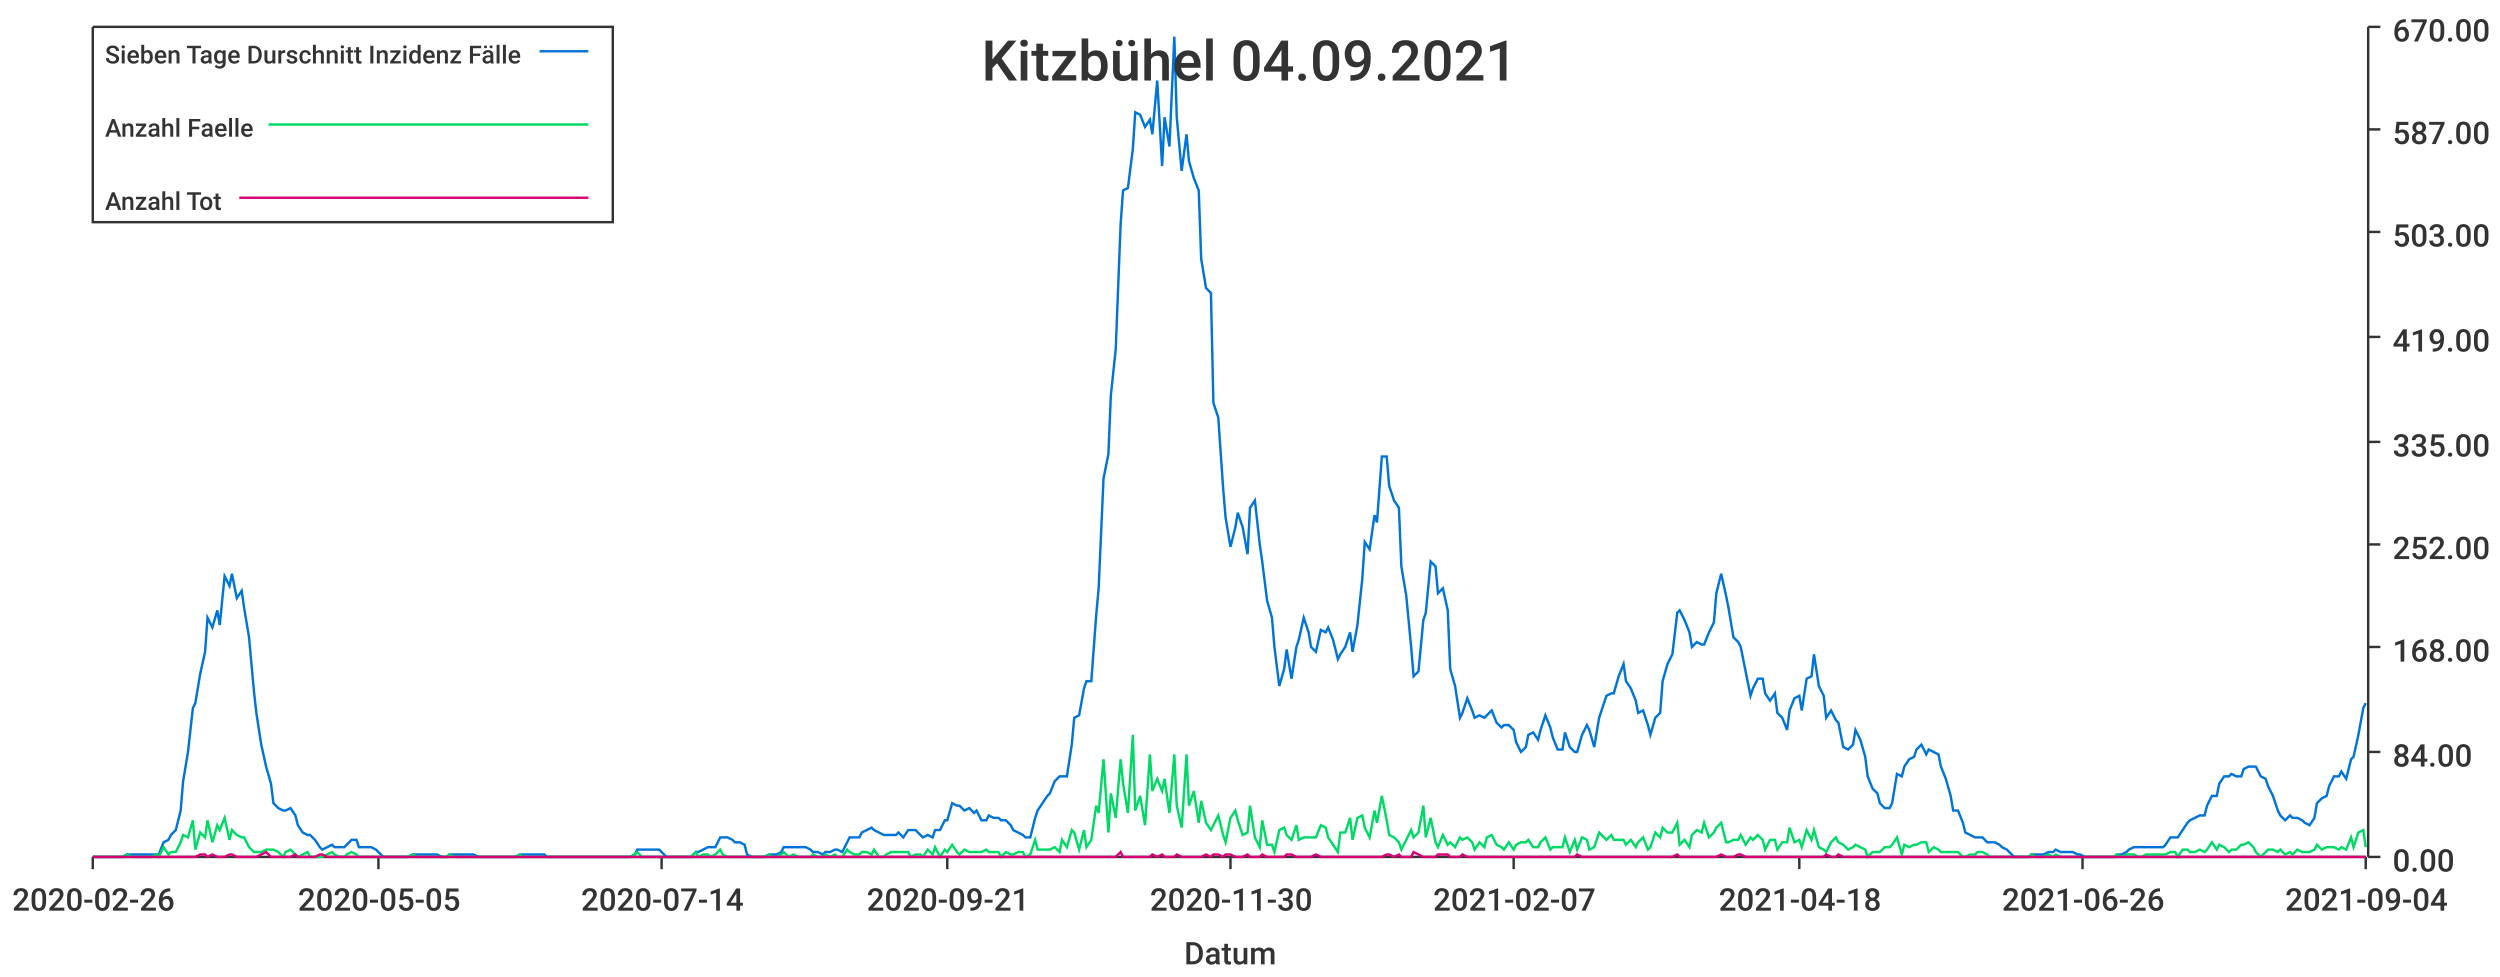
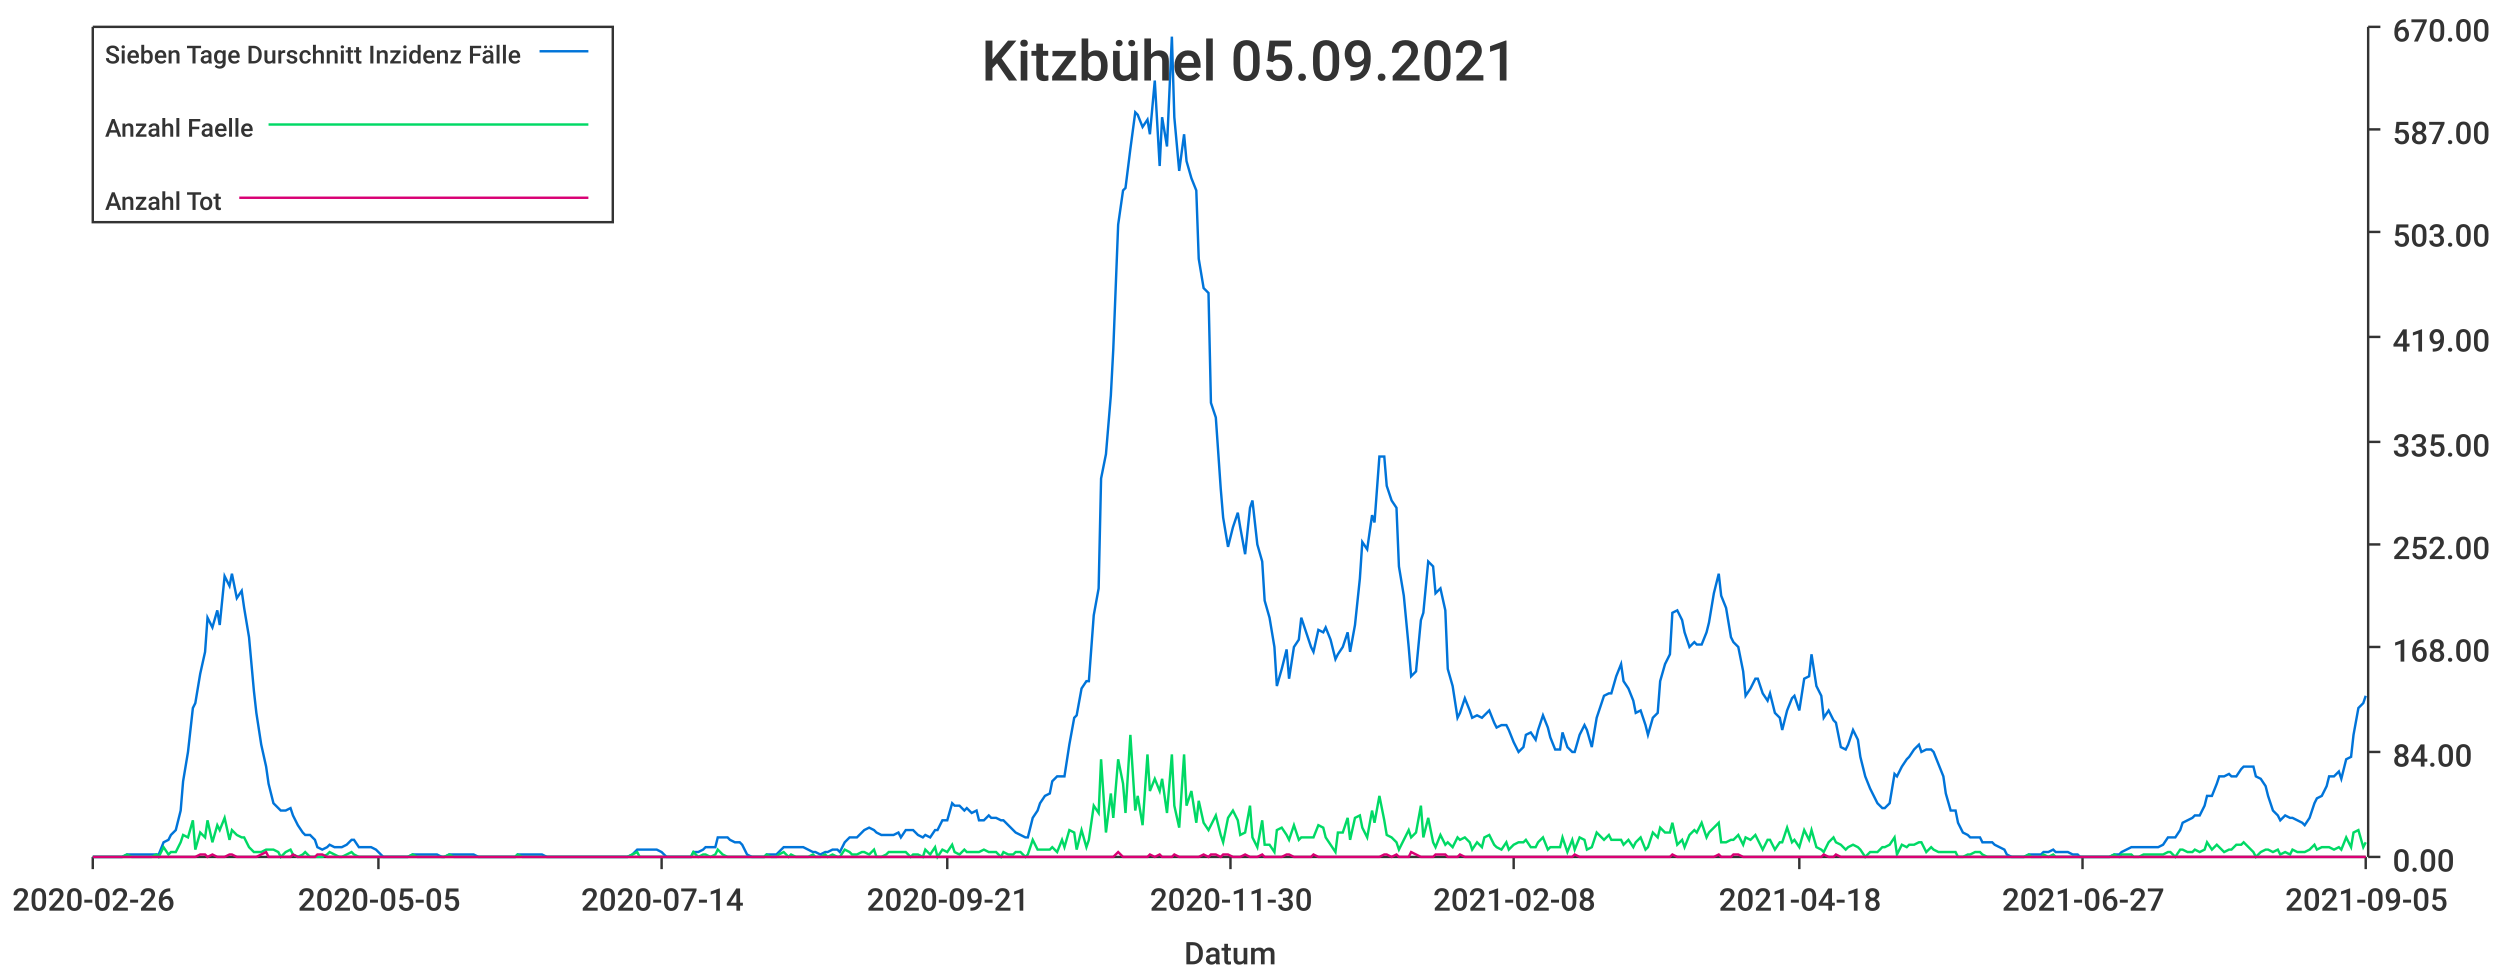
<svg xmlns="http://www.w3.org/2000/svg" width="1024" height="400">\n<path d="M 0 0 L 1024 0 L 1024 400 L 0 400 L 0 0" style="stroke-width:0;stroke:rgba(255,255,255,1.0);fill:rgba(255,255,255,1.0)" />
  <path d="M 38 11 L 969 11 L 969 351 L 38 351 L 38 11" style="stroke-width:0;stroke:rgba(255,255,255,1.0);fill:rgba(255,255,255,1.0)" />
  <path d="M 38 351 L 969 351" style="stroke-width:1;stroke:rgba(51,51,51,1.0);fill:none" />
  <path d="M 38 351 L 38 356" style="stroke-width:1;stroke:rgba(51,51,51,1.0);fill:none" />
  <text x="5" y="373" style="stroke-width:0;stroke:none;fill:rgba(51,51,51,1.0);font-size:12.8px;font-family:'Roboto Medium',sans-serif">2020-02-26</text>
  <path d="M 155 351 L 155 356" style="stroke-width:1;stroke:rgba(51,51,51,1.0);fill:none" />
  <text x="122" y="373" style="stroke-width:0;stroke:none;fill:rgba(51,51,51,1.0);font-size:12.8px;font-family:'Roboto Medium',sans-serif">2020-05-05</text>
  <path d="M 271 351 L 271 356" style="stroke-width:1;stroke:rgba(51,51,51,1.0);fill:none" />
  <text x="238" y="373" style="stroke-width:0;stroke:none;fill:rgba(51,51,51,1.0);font-size:12.8px;font-family:'Roboto Medium',sans-serif">2020-07-14</text>
  <path d="M 388 351 L 388 356" style="stroke-width:1;stroke:rgba(51,51,51,1.0);fill:none" />
  <text x="355" y="373" style="stroke-width:0;stroke:none;fill:rgba(51,51,51,1.0);font-size:12.8px;font-family:'Roboto Medium',sans-serif">2020-09-21</text>
  <path d="M 504 351 L 504 356" style="stroke-width:1;stroke:rgba(51,51,51,1.0);fill:none" />
  <text x="471" y="373" style="stroke-width:0;stroke:none;fill:rgba(51,51,51,1.0);font-size:12.8px;font-family:'Roboto Medium',sans-serif">2020-11-30</text>
  <path d="M 620 351 L 620 356" style="stroke-width:1;stroke:rgba(51,51,51,1.0);fill:none" />
-   <text x="587" y="373" style="stroke-width:0;stroke:none;fill:rgba(51,51,51,1.0);font-size:12.8px;font-family:'Roboto Medium',sans-serif">2021-02-07</text>
+   <text x="587" y="373" style="stroke-width:0;stroke:none;fill:rgba(51,51,51,1.0);font-size:12.8px;font-family:'Roboto Medium',sans-serif">2021-02-08</text>
  <path d="M 737 351 L 737 356" style="stroke-width:1;stroke:rgba(51,51,51,1.0);fill:none" />
  <text x="704" y="373" style="stroke-width:0;stroke:none;fill:rgba(51,51,51,1.0);font-size:12.8px;font-family:'Roboto Medium',sans-serif">2021-04-18</text>
  <path d="M 853 351 L 853 356" style="stroke-width:1;stroke:rgba(51,51,51,1.0);fill:none" />
-   <text x="820" y="373" style="stroke-width:0;stroke:none;fill:rgba(51,51,51,1.0);font-size:12.8px;font-family:'Roboto Medium',sans-serif">2021-06-26</text>
+   <text x="820" y="373" style="stroke-width:0;stroke:none;fill:rgba(51,51,51,1.0);font-size:12.8px;font-family:'Roboto Medium',sans-serif">2021-06-27</text>
  <path d="M 969 351 L 969 356" style="stroke-width:1;stroke:rgba(51,51,51,1.0);fill:none" />
-   <text x="936" y="373" style="stroke-width:0;stroke:none;fill:rgba(51,51,51,1.0);font-size:12.8px;font-family:'Roboto Medium',sans-serif">2021-09-04</text>
+   <text x="936" y="373" style="stroke-width:0;stroke:none;fill:rgba(51,51,51,1.0);font-size:12.8px;font-family:'Roboto Medium',sans-serif">2021-09-05</text>
  <text x="485" y="395" style="stroke-width:0;stroke:none;fill:rgba(51,51,51,1.0);font-size:12.8px;font-family:'Roboto Medium',sans-serif">Datum</text>
  <path d="M 970 351 L 970 11" style="stroke-width:1;stroke:rgba(51,51,51,1.0);fill:none" />
  <path d="M 970 351 L 975 351" style="stroke-width:1;stroke:rgba(51,51,51,1.0);fill:none" />
  <text x="980" y="357" style="stroke-width:0;stroke:none;fill:rgba(51,51,51,1.0);font-size:12.8px;font-family:'Roboto Medium',sans-serif">0.00</text>
  <path d="M 970 308 L 975 308" style="stroke-width:1;stroke:rgba(51,51,51,1.0);fill:none" />
  <text x="980" y="314" style="stroke-width:0;stroke:none;fill:rgba(51,51,51,1.0);font-size:12.8px;font-family:'Roboto Medium',sans-serif">84.00</text>
  <path d="M 970 265 L 975 265" style="stroke-width:1;stroke:rgba(51,51,51,1.0);fill:none" />
  <text x="980" y="271" style="stroke-width:0;stroke:none;fill:rgba(51,51,51,1.0);font-size:12.8px;font-family:'Roboto Medium',sans-serif">168.00</text>
  <path d="M 970 223 L 975 223" style="stroke-width:1;stroke:rgba(51,51,51,1.0);fill:none" />
  <text x="980" y="229" style="stroke-width:0;stroke:none;fill:rgba(51,51,51,1.0);font-size:12.8px;font-family:'Roboto Medium',sans-serif">252.00</text>
  <path d="M 970 181 L 975 181" style="stroke-width:1;stroke:rgba(51,51,51,1.0);fill:none" />
  <text x="980" y="187" style="stroke-width:0;stroke:none;fill:rgba(51,51,51,1.0);font-size:12.8px;font-family:'Roboto Medium',sans-serif">335.00</text>
  <path d="M 970 138 L 975 138" style="stroke-width:1;stroke:rgba(51,51,51,1.0);fill:none" />
  <text x="980" y="144" style="stroke-width:0;stroke:none;fill:rgba(51,51,51,1.0);font-size:12.8px;font-family:'Roboto Medium',sans-serif">419.00</text>
  <path d="M 970 95 L 975 95" style="stroke-width:1;stroke:rgba(51,51,51,1.0);fill:none" />
  <text x="980" y="101" style="stroke-width:0;stroke:none;fill:rgba(51,51,51,1.0);font-size:12.8px;font-family:'Roboto Medium',sans-serif">503.00</text>
  <path d="M 970 53 L 975 53" style="stroke-width:1;stroke:rgba(51,51,51,1.0);fill:none" />
  <text x="980" y="59" style="stroke-width:0;stroke:none;fill:rgba(51,51,51,1.0);font-size:12.8px;font-family:'Roboto Medium',sans-serif">587.00</text>
  <path d="M 970 11 L 975 11" style="stroke-width:1;stroke:rgba(51,51,51,1.0);fill:none" />
  <text x="980" y="17" style="stroke-width:0;stroke:none;fill:rgba(51,51,51,1.0);font-size:12.8px;font-family:'Roboto Medium',sans-serif">670.00</text>
-   <path d="M 38 351 L 40 351 L 42 351 L 44 351 L 45 351 L 47 351 L 49 351 L 50 351 L 52 350 L 54 350 L 55 350 L 57 350 L 59 350 L 60 350 L 62 350 L 64 350 L 65 350 L 67 345 L 69 344 L 70 342 L 72 340 L 74 332 L 75 320 L 77 308 L 79 290 L 80 288 L 82 276 L 84 267 L 85 253 L 87 257 L 89 250 L 90 256 L 92 236 L 94 240 L 95 235 L 97 245 L 99 242 L 100 249 L 102 261 L 104 283 L 105 292 L 107 305 L 109 314 L 111 321 L 112 329 L 114 331 L 116 332 L 117 332 L 119 331 L 121 334 L 122 338 L 124 341 L 126 342 L 127 342 L 129 344 L 131 347 L 132 348 L 134 347 L 136 346 L 137 347 L 139 347 L 141 347 L 142 346 L 144 344 L 146 344 L 147 347 L 149 347 L 151 347 L 152 347 L 154 348 L 156 350 L 157 351 L 159 351 L 161 351 L 162 351 L 164 351 L 166 351 L 167 351 L 169 350 L 171 350 L 172 350 L 174 350 L 176 350 L 177 350 L 179 350 L 181 351 L 183 351 L 184 350 L 186 350 L 188 350 L 189 350 L 191 350 L 193 350 L 194 350 L 196 351 L 198 351 L 199 351 L 201 351 L 203 351 L 204 351 L 206 351 L 208 351 L 209 351 L 211 351 L 213 350 L 214 350 L 216 350 L 218 350 L 219 350 L 221 350 L 223 350 L 224 351 L 226 351 L 228 351 L 229 351 L 231 351 L 233 351 L 234 351 L 236 351 L 238 351 L 239 351 L 241 351 L 243 351 L 244 351 L 246 351 L 248 351 L 249 351 L 251 351 L 253 351 L 255 351 L 256 351 L 258 351 L 260 350 L 261 348 L 263 348 L 265 348 L 266 348 L 268 348 L 270 348 L 271 349 L 273 351 L 275 351 L 276 351 L 278 351 L 280 351 L 281 351 L 283 351 L 285 349 L 286 349 L 288 348 L 290 347 L 291 347 L 293 347 L 295 343 L 296 343 L 298 343 L 300 344 L 301 345 L 303 345 L 305 346 L 306 350 L 308 351 L 310 351 L 311 351 L 313 351 L 315 350 L 316 350 L 318 350 L 320 349 L 321 347 L 323 347 L 325 347 L 327 347 L 328 347 L 330 347 L 332 348 L 333 349 L 335 349 L 337 350 L 338 349 L 340 349 L 342 348 L 343 348 L 345 349 L 347 345 L 348 343 L 350 343 L 352 343 L 353 341 L 355 340 L 357 339 L 358 340 L 360 341 L 362 342 L 363 342 L 365 342 L 367 342 L 368 341 L 370 343 L 372 340 L 373 340 L 375 340 L 377 342 L 378 343 L 380 342 L 382 343 L 383 340 L 385 340 L 387 336 L 388 336 L 390 329 L 392 330 L 393 330 L 395 332 L 397 331 L 399 333 L 400 332 L 402 336 L 404 336 L 405 334 L 407 335 L 409 335 L 410 336 L 412 336 L 414 338 L 415 340 L 417 341 L 419 342 L 420 343 L 422 343 L 424 335 L 425 332 L 427 329 L 429 326 L 430 325 L 432 320 L 434 318 L 435 318 L 437 318 L 439 305 L 440 294 L 442 293 L 444 282 L 445 279 L 447 279 L 449 252 L 450 241 L 452 196 L 454 186 L 455 162 L 457 143 L 459 92 L 460 78 L 462 77 L 464 61 L 465 46 L 467 47 L 469 52 L 471 49 L 472 55 L 474 33 L 476 68 L 477 48 L 479 60 L 481 15 L 482 48 L 484 70 L 486 55 L 487 66 L 489 73 L 491 78 L 492 106 L 494 118 L 496 120 L 497 165 L 499 171 L 501 200 L 502 212 L 504 224 L 506 216 L 507 210 L 509 216 L 511 227 L 512 208 L 514 205 L 516 223 L 517 230 L 519 246 L 521 253 L 522 265 L 524 281 L 526 274 L 527 266 L 529 278 L 531 265 L 532 262 L 534 253 L 536 259 L 537 265 L 539 267 L 541 258 L 543 259 L 544 257 L 546 262 L 548 270 L 549 268 L 551 265 L 553 259 L 554 267 L 556 256 L 558 237 L 559 222 L 561 225 L 563 211 L 564 214 L 566 187 L 568 187 L 569 199 L 571 205 L 573 208 L 574 232 L 576 244 L 578 265 L 579 277 L 581 275 L 583 254 L 584 251 L 586 230 L 588 232 L 589 243 L 591 241 L 593 250 L 594 274 L 596 281 L 598 294 L 599 292 L 601 286 L 603 291 L 604 294 L 606 293 L 608 294 L 609 293 L 611 291 L 613 296 L 615 298 L 616 297 L 618 297 L 620 299 L 621 304 L 623 308 L 625 306 L 626 301 L 628 300 L 630 303 L 631 299 L 633 293 L 635 298 L 636 302 L 638 307 L 640 307 L 641 300 L 643 306 L 645 308 L 646 308 L 648 301 L 650 297 L 651 299 L 653 306 L 655 294 L 656 291 L 658 285 L 660 284 L 661 284 L 663 277 L 665 272 L 666 279 L 668 282 L 670 287 L 671 292 L 673 291 L 675 297 L 676 301 L 678 294 L 680 292 L 681 279 L 683 272 L 685 268 L 687 251 L 688 250 L 690 254 L 692 259 L 693 265 L 695 263 L 697 264 L 698 264 L 700 259 L 702 255 L 703 243 L 705 235 L 707 244 L 708 249 L 710 261 L 712 263 L 713 265 L 715 275 L 717 285 L 718 282 L 720 278 L 722 278 L 723 284 L 725 287 L 727 284 L 728 292 L 730 294 L 732 299 L 733 291 L 735 286 L 737 285 L 738 291 L 740 278 L 742 277 L 743 268 L 745 281 L 747 285 L 748 294 L 750 291 L 752 295 L 753 296 L 755 306 L 757 307 L 759 305 L 760 299 L 762 303 L 764 310 L 765 318 L 767 323 L 769 325 L 770 329 L 772 331 L 774 331 L 775 329 L 777 317 L 779 318 L 780 314 L 782 311 L 784 310 L 785 307 L 787 305 L 789 309 L 790 307 L 792 308 L 794 309 L 795 314 L 797 319 L 799 326 L 800 332 L 802 332 L 804 337 L 805 341 L 807 342 L 809 343 L 810 343 L 812 343 L 814 345 L 815 345 L 817 345 L 819 346 L 820 347 L 822 348 L 824 350 L 825 351 L 827 351 L 829 351 L 831 351 L 832 350 L 834 350 L 836 350 L 837 350 L 839 349 L 841 349 L 842 348 L 844 349 L 846 349 L 847 349 L 849 349 L 851 350 L 852 350 L 854 351 L 856 351 L 857 351 L 859 351 L 861 351 L 862 351 L 864 351 L 866 351 L 867 350 L 869 350 L 871 349 L 872 348 L 874 347 L 876 347 L 877 347 L 879 347 L 881 347 L 882 347 L 884 347 L 886 347 L 887 346 L 889 343 L 891 343 L 892 343 L 894 340 L 896 337 L 897 336 L 899 335 L 901 334 L 903 334 L 904 330 L 906 326 L 908 326 L 909 321 L 911 318 L 913 318 L 914 317 L 916 318 L 918 318 L 919 315 L 921 314 L 923 314 L 924 314 L 926 318 L 928 319 L 929 322 L 931 326 L 933 332 L 934 334 L 936 336 L 938 334 L 939 335 L 941 335 L 943 336 L 944 337 L 946 338 L 948 335 L 949 329 L 951 327 L 953 326 L 954 322 L 956 318 L 958 318 L 959 316 L 961 319 L 963 311 L 964 310 L 966 301 L 968 290 L 969 288" style="stroke-width:1;stroke:rgba(0,116,217,1.0);fill:none" />
-   <path d="M 38 351 L 40 351 L 42 351 L 44 351 L 45 351 L 47 351 L 49 351 L 50 351 L 52 350 L 54 351 L 55 351 L 57 351 L 59 351 L 60 351 L 62 351 L 64 350 L 65 351 L 67 347 L 69 350 L 70 349 L 72 349 L 74 345 L 75 342 L 77 343 L 79 336 L 80 348 L 82 341 L 84 343 L 85 336 L 87 345 L 89 338 L 90 340 L 92 335 L 94 344 L 95 340 L 97 342 L 99 343 L 100 343 L 102 347 L 104 349 L 105 349 L 107 349 L 109 348 L 111 348 L 112 348 L 114 349 L 116 351 L 117 349 L 119 348 L 121 350 L 122 351 L 124 350 L 126 349 L 127 351 L 129 351 L 131 351 L 132 351 L 134 350 L 136 349 L 137 350 L 139 351 L 141 351 L 142 350 L 144 349 L 146 350 L 147 351 L 149 351 L 151 351 L 152 351 L 154 351 L 156 351 L 157 351 L 159 351 L 161 351 L 162 351 L 164 351 L 166 351 L 167 351 L 169 350 L 171 351 L 172 351 L 174 351 L 176 351 L 177 351 L 179 351 L 181 351 L 183 351 L 184 350 L 186 351 L 188 351 L 189 351 L 191 351 L 193 351 L 194 351 L 196 351 L 198 351 L 199 351 L 201 351 L 203 351 L 204 351 L 206 351 L 208 351 L 209 351 L 211 351 L 213 350 L 214 351 L 216 351 L 218 351 L 219 351 L 221 351 L 223 351 L 224 351 L 226 351 L 228 351 L 229 351 L 231 351 L 233 351 L 234 351 L 236 351 L 238 351 L 239 351 L 241 351 L 243 351 L 244 351 L 246 351 L 248 351 L 249 351 L 251 351 L 253 351 L 255 351 L 256 351 L 258 351 L 260 350 L 261 349 L 263 351 L 265 351 L 266 351 L 268 351 L 270 351 L 271 351 L 273 351 L 275 351 L 276 351 L 278 351 L 280 351 L 281 351 L 283 351 L 285 349 L 286 351 L 288 350 L 290 350 L 291 351 L 293 350 L 295 348 L 296 350 L 298 351 L 300 351 L 301 351 L 303 351 L 305 351 L 306 351 L 308 351 L 310 351 L 311 351 L 313 351 L 315 350 L 316 351 L 318 351 L 320 350 L 321 349 L 323 351 L 325 350 L 327 351 L 328 351 L 330 351 L 332 351 L 333 350 L 335 351 L 337 351 L 338 350 L 340 351 L 342 350 L 343 351 L 345 351 L 347 348 L 348 349 L 350 350 L 352 350 L 353 349 L 355 349 L 357 350 L 358 348 L 360 351 L 362 351 L 363 350 L 365 349 L 367 349 L 368 349 L 370 349 L 372 349 L 373 351 L 375 350 L 377 350 L 378 351 L 380 348 L 382 350 L 383 347 L 385 351 L 387 348 L 388 349 L 390 346 L 392 349 L 393 350 L 395 348 L 397 349 L 399 349 L 400 349 L 402 349 L 404 348 L 405 349 L 407 349 L 409 349 L 410 351 L 412 349 L 414 350 L 415 350 L 417 349 L 419 349 L 420 351 L 422 350 L 424 344 L 425 348 L 427 348 L 429 348 L 430 348 L 432 347 L 434 349 L 435 344 L 437 347 L 439 340 L 440 341 L 442 348 L 444 340 L 445 347 L 447 344 L 449 330 L 450 333 L 452 311 L 454 341 L 455 325 L 457 335 L 459 311 L 460 321 L 462 333 L 464 301 L 465 332 L 467 326 L 469 338 L 471 309 L 472 324 L 474 319 L 476 324 L 477 319 L 479 333 L 481 309 L 482 330 L 484 339 L 486 309 L 487 330 L 489 324 L 491 337 L 492 328 L 494 337 L 496 340 L 497 338 L 499 334 L 501 342 L 502 345 L 504 335 L 506 332 L 507 336 L 509 342 L 511 341 L 512 330 L 514 343 L 516 347 L 517 336 L 519 346 L 521 346 L 522 349 L 524 340 L 526 339 L 527 342 L 529 344 L 531 338 L 532 344 L 534 343 L 536 343 L 537 343 L 539 343 L 541 338 L 543 339 L 544 343 L 546 346 L 548 349 L 549 341 L 551 341 L 553 335 L 554 344 L 556 335 L 558 334 L 559 339 L 561 343 L 563 332 L 564 337 L 566 326 L 568 336 L 569 342 L 571 343 L 573 345 L 574 348 L 576 344 L 578 340 L 579 343 L 581 341 L 583 330 L 584 343 L 586 335 L 588 345 L 589 347 L 591 342 L 593 346 L 594 345 L 596 347 L 598 343 L 599 344 L 601 343 L 603 345 L 604 348 L 606 345 L 608 347 L 609 343 L 611 342 L 613 346 L 615 347 L 616 348 L 618 345 L 620 348 L 621 346 L 623 345 L 625 345 L 626 344 L 628 347 L 630 347 L 631 345 L 633 343 L 635 348 L 636 347 L 638 347 L 640 347 L 641 343 L 643 349 L 645 344 L 646 348 L 648 343 L 650 344 L 651 348 L 653 347 L 655 341 L 656 342 L 658 344 L 660 342 L 661 344 L 663 344 L 665 344 L 666 346 L 668 344 L 670 347 L 671 345 L 673 343 L 675 348 L 676 347 L 678 341 L 680 343 L 681 339 L 683 341 L 685 341 L 687 337 L 688 346 L 690 344 L 692 347 L 693 342 L 695 340 L 697 341 L 698 337 L 700 343 L 702 341 L 703 339 L 705 337 L 707 345 L 708 345 L 710 344 L 712 344 L 713 342 L 715 346 L 717 343 L 718 344 L 720 342 L 722 344 L 723 348 L 725 344 L 727 344 L 728 348 L 730 345 L 732 345 L 733 339 L 735 345 L 737 344 L 738 347 L 740 340 L 742 344 L 743 340 L 745 347 L 747 348 L 748 349 L 750 345 L 752 343 L 753 345 L 755 346 L 757 348 L 759 347 L 760 346 L 762 347 L 764 348 L 765 351 L 767 349 L 769 349 L 770 349 L 772 347 L 774 347 L 775 346 L 777 343 L 779 350 L 780 346 L 782 347 L 784 346 L 785 346 L 787 345 L 789 345 L 790 349 L 792 347 L 794 348 L 795 349 L 797 349 L 799 349 L 800 349 L 802 349 L 804 351 L 805 351 L 807 350 L 809 350 L 810 349 L 812 349 L 814 350 L 815 351 L 817 351 L 819 351 L 820 351 L 822 351 L 824 351 L 825 351 L 827 351 L 829 351 L 831 351 L 832 350 L 834 351 L 836 351 L 837 351 L 839 350 L 841 351 L 842 350 L 844 351 L 846 351 L 847 351 L 849 351 L 851 351 L 852 351 L 854 351 L 856 351 L 857 351 L 859 351 L 861 351 L 862 351 L 864 351 L 866 351 L 867 350 L 869 351 L 871 350 L 872 350 L 874 350 L 876 351 L 877 351 L 879 350 L 881 350 L 882 350 L 884 350 L 886 350 L 887 350 L 889 349 L 891 349 L 892 351 L 894 348 L 896 348 L 897 349 L 899 349 L 901 348 L 903 349 L 904 348 L 906 345 L 908 348 L 909 346 L 911 347 L 913 349 L 914 348 L 916 348 L 918 346 L 919 346 L 921 345 L 923 347 L 924 349 L 926 351 L 928 349 L 929 348 L 931 348 L 933 349 L 934 348 L 936 350 L 938 349 L 939 350 L 941 348 L 943 349 L 944 349 L 946 349 L 948 348 L 949 346 L 951 348 L 953 347 L 954 347 L 956 347 L 958 348 L 959 347 L 961 348 L 963 343 L 964 347 L 966 341 L 968 340 L 969 347" style="stroke-width:1;stroke:rgba(0,217,101,1.0);fill:none" />
-   <path d="M 38 351 L 40 351 L 42 351 L 44 351 L 45 351 L 47 351 L 49 351 L 50 351 L 52 351 L 54 351 L 55 351 L 57 351 L 59 351 L 60 351 L 62 351 L 64 351 L 65 351 L 67 351 L 69 351 L 70 351 L 72 351 L 74 351 L 75 351 L 77 351 L 79 351 L 80 351 L 82 350 L 84 350 L 85 351 L 87 350 L 89 351 L 90 351 L 92 351 L 94 350 L 95 350 L 97 351 L 99 351 L 100 351 L 102 351 L 104 351 L 105 351 L 107 350 L 109 349 L 111 351 L 112 351 L 114 351 L 116 351 L 117 351 L 119 351 L 121 350 L 122 351 L 124 351 L 126 351 L 127 351 L 129 351 L 131 350 L 132 350 L 134 351 L 136 351 L 137 351 L 139 351 L 141 351 L 142 351 L 144 351 L 146 351 L 147 351 L 149 351 L 151 351 L 152 351 L 154 351 L 156 351 L 157 351 L 159 351 L 161 351 L 162 351 L 164 351 L 166 351 L 167 351 L 169 351 L 171 351 L 172 351 L 174 351 L 176 351 L 177 351 L 179 351 L 181 351 L 183 351 L 184 351 L 186 351 L 188 351 L 189 351 L 191 351 L 193 351 L 194 351 L 196 351 L 198 351 L 199 351 L 201 351 L 203 351 L 204 351 L 206 351 L 208 351 L 209 351 L 211 351 L 213 351 L 214 351 L 216 351 L 218 351 L 219 351 L 221 351 L 223 351 L 224 351 L 226 351 L 228 351 L 229 351 L 231 351 L 233 351 L 234 351 L 236 351 L 238 351 L 239 351 L 241 351 L 243 351 L 244 351 L 246 351 L 248 351 L 249 351 L 251 351 L 253 351 L 255 351 L 256 351 L 258 351 L 260 351 L 261 351 L 263 351 L 265 351 L 266 351 L 268 351 L 270 351 L 271 351 L 273 351 L 275 351 L 276 351 L 278 351 L 280 351 L 281 351 L 283 351 L 285 351 L 286 351 L 288 351 L 290 351 L 291 351 L 293 351 L 295 351 L 296 351 L 298 351 L 300 351 L 301 351 L 303 351 L 305 351 L 306 351 L 308 351 L 310 351 L 311 351 L 313 351 L 315 351 L 316 351 L 318 351 L 320 351 L 321 351 L 323 351 L 325 351 L 327 351 L 328 351 L 330 351 L 332 351 L 333 351 L 335 351 L 337 351 L 338 351 L 340 351 L 342 351 L 343 351 L 345 351 L 347 351 L 348 351 L 350 351 L 352 351 L 353 351 L 355 351 L 357 351 L 358 351 L 360 351 L 362 351 L 363 351 L 365 351 L 367 351 L 368 351 L 370 351 L 372 351 L 373 351 L 375 351 L 377 351 L 378 351 L 380 351 L 382 351 L 383 351 L 385 351 L 387 351 L 388 351 L 390 351 L 392 351 L 393 351 L 395 351 L 397 351 L 399 351 L 400 351 L 402 351 L 404 351 L 405 351 L 407 351 L 409 351 L 410 351 L 412 351 L 414 351 L 415 351 L 417 351 L 419 351 L 420 351 L 422 351 L 424 351 L 425 351 L 427 351 L 429 351 L 430 351 L 432 351 L 434 351 L 435 351 L 437 351 L 439 351 L 440 351 L 442 351 L 444 351 L 445 351 L 447 351 L 449 351 L 450 351 L 452 351 L 454 351 L 455 351 L 457 351 L 459 349 L 460 351 L 462 351 L 464 351 L 465 351 L 467 351 L 469 351 L 471 351 L 472 350 L 474 351 L 476 350 L 477 351 L 479 351 L 481 351 L 482 350 L 484 351 L 486 351 L 487 351 L 489 351 L 491 351 L 492 351 L 494 350 L 496 351 L 497 350 L 499 350 L 501 351 L 502 350 L 504 350 L 506 351 L 507 351 L 509 351 L 511 350 L 512 351 L 514 351 L 516 351 L 517 350 L 519 351 L 521 351 L 522 351 L 524 351 L 526 351 L 527 350 L 529 350 L 531 351 L 532 351 L 534 351 L 536 351 L 537 351 L 539 350 L 541 351 L 543 351 L 544 351 L 546 351 L 548 351 L 549 351 L 551 351 L 553 351 L 554 351 L 556 351 L 558 351 L 559 351 L 561 351 L 563 351 L 564 351 L 566 351 L 568 350 L 569 350 L 571 351 L 573 350 L 574 351 L 576 351 L 578 351 L 579 349 L 581 350 L 583 351 L 584 351 L 586 351 L 588 351 L 589 350 L 591 350 L 593 350 L 594 351 L 596 351 L 598 351 L 599 350 L 601 351 L 603 351 L 604 351 L 606 351 L 608 351 L 609 351 L 611 351 L 613 351 L 615 351 L 616 351 L 618 351 L 620 351 L 621 351 L 623 351 L 625 351 L 626 351 L 628 351 L 630 351 L 631 351 L 633 351 L 635 351 L 636 351 L 638 351 L 640 351 L 641 351 L 643 351 L 645 351 L 646 350 L 648 351 L 650 351 L 651 351 L 653 351 L 655 351 L 656 351 L 658 351 L 660 351 L 661 351 L 663 351 L 665 351 L 666 351 L 668 351 L 670 351 L 671 351 L 673 351 L 675 351 L 676 351 L 678 351 L 680 351 L 681 351 L 683 351 L 685 351 L 687 350 L 688 351 L 690 351 L 692 351 L 693 351 L 695 351 L 697 351 L 698 351 L 700 351 L 702 351 L 703 351 L 705 350 L 707 351 L 708 351 L 710 351 L 712 350 L 713 350 L 715 351 L 717 351 L 718 351 L 720 351 L 722 351 L 723 351 L 725 351 L 727 351 L 728 351 L 730 351 L 732 351 L 733 351 L 735 351 L 737 351 L 738 351 L 740 351 L 742 351 L 743 351 L 745 351 L 747 351 L 748 350 L 750 351 L 752 351 L 753 350 L 755 351 L 757 351 L 759 351 L 760 351 L 762 351 L 764 351 L 765 351 L 767 351 L 769 351 L 770 351 L 772 351 L 774 351 L 775 351 L 777 351 L 779 351 L 780 351 L 782 351 L 784 351 L 785 351 L 787 351 L 789 351 L 790 351 L 792 351 L 794 351 L 795 351 L 797 351 L 799 351 L 800 351 L 802 351 L 804 351 L 805 351 L 807 351 L 809 351 L 810 351 L 812 351 L 814 351 L 815 351 L 817 351 L 819 351 L 820 351 L 822 351 L 824 351 L 825 351 L 827 351 L 829 351 L 831 351 L 832 351 L 834 351 L 836 351 L 837 351 L 839 351 L 841 351 L 842 351 L 844 351 L 846 351 L 847 351 L 849 351 L 851 351 L 852 351 L 854 351 L 856 351 L 857 351 L 859 351 L 861 351 L 862 351 L 864 351 L 866 351 L 867 351 L 869 351 L 871 351 L 872 351 L 874 351 L 876 351 L 877 351 L 879 351 L 881 351 L 882 351 L 884 351 L 886 351 L 887 351 L 889 351 L 891 351 L 892 351 L 894 351 L 896 351 L 897 351 L 899 351 L 901 351 L 903 351 L 904 351 L 906 351 L 908 351 L 909 351 L 911 351 L 913 351 L 914 351 L 916 351 L 918 351 L 919 351 L 921 351 L 923 351 L 924 351 L 926 351 L 928 351 L 929 351 L 931 351 L 933 351 L 934 351 L 936 351 L 938 351 L 939 351 L 941 351 L 943 351 L 944 351 L 946 351 L 948 351 L 949 351 L 951 351 L 953 351 L 954 351 L 956 351 L 958 351 L 959 351 L 961 351 L 963 351 L 964 351 L 966 351 L 968 351 L 969 351" style="stroke-width:1;stroke:rgba(217,0,116,1.0);fill:none" />
-   <text x="402" y="33" style="stroke-width:0;stroke:none;fill:rgba(51,51,51,1.0);font-size:23.0px;font-family:'Roboto Medium',sans-serif">Kitzbühel 04.09.2021</text>
+   <path d="M 38 351 L 40 351 L 42 351 L 44 351 L 45 351 L 47 351 L 49 351 L 50 351 L 52 350 L 54 350 L 55 350 L 57 350 L 59 350 L 60 350 L 62 350 L 64 350 L 65 350 L 67 345 L 69 344 L 70 342 L 72 340 L 74 332 L 75 320 L 77 308 L 79 290 L 80 288 L 82 276 L 84 267 L 85 253 L 87 257 L 89 250 L 90 256 L 92 236 L 94 240 L 95 235 L 97 245 L 99 242 L 100 249 L 102 261 L 104 283 L 105 292 L 107 305 L 109 314 L 110 321 L 112 329 L 114 331 L 115 332 L 117 332 L 119 331 L 120 334 L 122 338 L 124 341 L 125 342 L 127 342 L 129 344 L 130 347 L 132 348 L 134 347 L 135 346 L 137 347 L 139 347 L 140 347 L 142 346 L 144 344 L 145 344 L 147 347 L 149 347 L 150 347 L 152 347 L 154 348 L 156 350 L 157 351 L 159 351 L 161 351 L 162 351 L 164 351 L 166 351 L 167 351 L 169 350 L 171 350 L 172 350 L 174 350 L 176 350 L 177 350 L 179 350 L 181 351 L 182 351 L 184 350 L 186 350 L 187 350 L 189 350 L 191 350 L 192 350 L 194 350 L 196 351 L 197 351 L 199 351 L 201 351 L 202 351 L 204 351 L 206 351 L 207 351 L 209 351 L 211 351 L 212 350 L 214 350 L 216 350 L 217 350 L 219 350 L 221 350 L 222 350 L 224 351 L 226 351 L 227 351 L 229 351 L 231 351 L 232 351 L 234 351 L 236 351 L 237 351 L 239 351 L 241 351 L 242 351 L 244 351 L 246 351 L 247 351 L 249 351 L 251 351 L 252 351 L 254 351 L 256 351 L 257 351 L 259 350 L 261 348 L 262 348 L 264 348 L 266 348 L 267 348 L 269 348 L 271 349 L 273 351 L 274 351 L 276 351 L 278 351 L 279 351 L 281 351 L 283 351 L 284 349 L 286 349 L 288 348 L 289 347 L 291 347 L 293 347 L 294 343 L 296 343 L 298 343 L 299 344 L 301 345 L 303 345 L 304 346 L 306 350 L 308 351 L 309 351 L 311 351 L 313 351 L 314 350 L 316 350 L 318 350 L 319 349 L 321 347 L 323 347 L 324 347 L 326 347 L 328 347 L 329 347 L 331 348 L 333 349 L 334 349 L 336 350 L 338 349 L 339 349 L 341 348 L 343 348 L 344 349 L 346 345 L 348 343 L 349 343 L 351 343 L 353 341 L 354 340 L 356 339 L 358 340 L 359 341 L 361 342 L 363 342 L 364 342 L 366 342 L 368 341 L 369 343 L 371 340 L 373 340 L 374 340 L 376 342 L 378 343 L 379 342 L 381 343 L 383 340 L 384 340 L 386 336 L 388 336 L 390 329 L 391 330 L 393 330 L 395 332 L 396 331 L 398 333 L 400 332 L 401 336 L 403 336 L 405 334 L 406 335 L 408 335 L 410 336 L 411 336 L 413 338 L 415 340 L 416 341 L 418 342 L 420 343 L 421 343 L 423 335 L 425 332 L 426 329 L 428 326 L 430 325 L 431 320 L 433 318 L 435 318 L 436 318 L 438 305 L 440 294 L 441 293 L 443 282 L 445 279 L 446 279 L 448 252 L 450 241 L 451 196 L 453 186 L 455 162 L 456 143 L 458 92 L 460 78 L 461 77 L 463 61 L 465 46 L 466 47 L 468 52 L 470 49 L 471 55 L 473 33 L 475 68 L 476 48 L 478 60 L 480 15 L 481 48 L 483 70 L 485 55 L 486 66 L 488 73 L 490 78 L 491 106 L 493 118 L 495 120 L 496 165 L 498 171 L 500 200 L 501 212 L 503 224 L 505 216 L 507 210 L 508 216 L 510 227 L 512 208 L 513 205 L 515 223 L 517 230 L 518 246 L 520 253 L 522 265 L 523 281 L 525 274 L 527 266 L 528 278 L 530 265 L 532 262 L 533 253 L 535 259 L 537 265 L 538 267 L 540 258 L 542 259 L 543 257 L 545 262 L 547 270 L 548 268 L 550 265 L 552 259 L 553 267 L 555 256 L 557 237 L 558 222 L 560 225 L 562 211 L 563 214 L 565 187 L 567 187 L 568 199 L 570 205 L 572 208 L 573 232 L 575 244 L 577 265 L 578 277 L 580 275 L 582 254 L 583 251 L 585 230 L 587 232 L 588 243 L 590 241 L 592 250 L 593 274 L 595 281 L 597 294 L 598 292 L 600 286 L 602 291 L 603 294 L 605 293 L 607 294 L 608 293 L 610 291 L 612 296 L 613 298 L 615 297 L 617 297 L 618 299 L 620 304 L 622 308 L 624 306 L 625 301 L 627 300 L 629 303 L 630 299 L 632 293 L 634 298 L 635 302 L 637 307 L 639 307 L 640 300 L 642 306 L 644 308 L 645 308 L 647 301 L 649 297 L 650 299 L 652 306 L 654 294 L 655 291 L 657 285 L 659 284 L 660 284 L 662 277 L 664 272 L 665 279 L 667 282 L 669 287 L 670 292 L 672 291 L 674 297 L 675 301 L 677 294 L 679 292 L 680 279 L 682 272 L 684 268 L 685 251 L 687 250 L 689 254 L 690 259 L 692 265 L 694 263 L 695 264 L 697 264 L 699 259 L 700 255 L 702 243 L 704 235 L 705 244 L 707 249 L 709 261 L 710 263 L 712 265 L 714 275 L 715 285 L 717 282 L 719 278 L 720 278 L 722 284 L 724 287 L 725 284 L 727 292 L 729 294 L 730 299 L 732 291 L 734 286 L 735 285 L 737 291 L 739 278 L 741 277 L 742 268 L 744 281 L 746 285 L 747 294 L 749 291 L 751 295 L 752 296 L 754 306 L 756 307 L 757 305 L 759 299 L 761 303 L 762 310 L 764 318 L 766 323 L 767 325 L 769 329 L 771 331 L 772 331 L 774 329 L 776 317 L 777 318 L 779 314 L 781 311 L 782 310 L 784 307 L 786 305 L 787 308 L 789 307 L 791 307 L 792 308 L 794 313 L 796 318 L 797 325 L 799 332 L 801 332 L 802 337 L 804 341 L 806 342 L 807 343 L 809 343 L 811 343 L 812 345 L 814 345 L 816 345 L 817 346 L 819 347 L 821 348 L 822 350 L 824 351 L 826 351 L 827 351 L 829 351 L 831 350 L 832 350 L 834 350 L 836 350 L 837 349 L 839 349 L 841 348 L 842 349 L 844 349 L 846 349 L 847 349 L 849 350 L 851 350 L 852 351 L 854 351 L 856 351 L 858 351 L 859 351 L 861 351 L 863 351 L 864 351 L 866 350 L 868 350 L 869 349 L 871 348 L 873 347 L 874 347 L 876 347 L 878 347 L 879 347 L 881 347 L 883 347 L 884 347 L 886 346 L 888 343 L 889 343 L 891 343 L 893 340 L 894 337 L 896 336 L 898 335 L 899 334 L 901 334 L 903 330 L 904 326 L 906 326 L 908 321 L 909 318 L 911 318 L 913 317 L 914 318 L 916 318 L 918 315 L 919 314 L 921 314 L 923 314 L 924 318 L 926 319 L 928 322 L 929 326 L 931 332 L 933 334 L 934 336 L 936 334 L 938 335 L 939 335 L 941 336 L 943 337 L 944 338 L 946 335 L 948 329 L 949 327 L 951 326 L 953 322 L 954 318 L 956 318 L 958 316 L 959 319 L 961 311 L 963 310 L 964 301 L 966 290 L 968 288 L 969 285" style="stroke-width:1;stroke:rgba(0,116,217,1.0);fill:none" />
+   <path d="M 38 351 L 40 351 L 42 351 L 44 351 L 45 351 L 47 351 L 49 351 L 50 351 L 52 350 L 54 351 L 55 351 L 57 351 L 59 351 L 60 351 L 62 351 L 64 350 L 65 351 L 67 347 L 69 350 L 70 349 L 72 349 L 74 345 L 75 342 L 77 343 L 79 336 L 80 348 L 82 341 L 84 343 L 85 336 L 87 345 L 89 338 L 90 340 L 92 335 L 94 344 L 95 340 L 97 342 L 99 343 L 100 343 L 102 347 L 104 349 L 105 349 L 107 349 L 109 348 L 110 348 L 112 348 L 114 349 L 115 351 L 117 349 L 119 348 L 120 350 L 122 351 L 124 350 L 125 349 L 127 351 L 129 351 L 130 351 L 132 351 L 134 350 L 135 349 L 137 350 L 139 351 L 140 351 L 142 350 L 144 349 L 145 350 L 147 351 L 149 351 L 150 351 L 152 351 L 154 351 L 156 351 L 157 351 L 159 351 L 161 351 L 162 351 L 164 351 L 166 351 L 167 351 L 169 350 L 171 351 L 172 351 L 174 351 L 176 351 L 177 351 L 179 351 L 181 351 L 182 351 L 184 350 L 186 351 L 187 351 L 189 351 L 191 351 L 192 351 L 194 351 L 196 351 L 197 351 L 199 351 L 201 351 L 202 351 L 204 351 L 206 351 L 207 351 L 209 351 L 211 351 L 212 350 L 214 351 L 216 351 L 217 351 L 219 351 L 221 351 L 222 351 L 224 351 L 226 351 L 227 351 L 229 351 L 231 351 L 232 351 L 234 351 L 236 351 L 237 351 L 239 351 L 241 351 L 242 351 L 244 351 L 246 351 L 247 351 L 249 351 L 251 351 L 252 351 L 254 351 L 256 351 L 257 351 L 259 350 L 261 349 L 262 351 L 264 351 L 266 351 L 267 351 L 269 351 L 271 351 L 273 351 L 274 351 L 276 351 L 278 351 L 279 351 L 281 351 L 283 351 L 284 349 L 286 351 L 288 350 L 289 350 L 291 351 L 293 350 L 294 348 L 296 350 L 298 351 L 299 351 L 301 351 L 303 351 L 304 351 L 306 351 L 308 351 L 309 351 L 311 351 L 313 351 L 314 350 L 316 351 L 318 351 L 319 350 L 321 349 L 323 351 L 324 350 L 326 351 L 328 351 L 329 351 L 331 351 L 333 350 L 334 351 L 336 351 L 338 350 L 339 351 L 341 350 L 343 351 L 344 351 L 346 348 L 348 349 L 349 350 L 351 350 L 353 349 L 354 349 L 356 350 L 358 348 L 359 351 L 361 351 L 363 350 L 364 349 L 366 349 L 368 349 L 369 349 L 371 349 L 373 351 L 374 350 L 376 350 L 378 351 L 379 348 L 381 350 L 383 347 L 384 351 L 386 348 L 388 349 L 390 346 L 391 349 L 393 350 L 395 348 L 396 349 L 398 349 L 400 349 L 401 349 L 403 348 L 405 349 L 406 349 L 408 349 L 410 351 L 411 349 L 413 350 L 415 350 L 416 349 L 418 349 L 420 351 L 421 350 L 423 344 L 425 348 L 426 348 L 428 348 L 430 348 L 431 347 L 433 349 L 435 344 L 436 347 L 438 340 L 440 341 L 441 348 L 443 340 L 445 347 L 446 344 L 448 330 L 450 333 L 451 311 L 453 341 L 455 325 L 456 335 L 458 311 L 460 321 L 461 333 L 463 301 L 465 332 L 466 326 L 468 338 L 470 309 L 471 324 L 473 319 L 475 324 L 476 319 L 478 333 L 480 309 L 481 330 L 483 339 L 485 309 L 486 330 L 488 324 L 490 337 L 491 328 L 493 337 L 495 340 L 496 338 L 498 334 L 500 342 L 501 345 L 503 335 L 505 332 L 507 336 L 508 342 L 510 341 L 512 330 L 513 343 L 515 347 L 517 336 L 518 346 L 520 346 L 522 349 L 523 340 L 525 339 L 527 342 L 528 344 L 530 338 L 532 344 L 533 343 L 535 343 L 537 343 L 538 343 L 540 338 L 542 339 L 543 343 L 545 346 L 547 349 L 548 341 L 550 341 L 552 335 L 553 344 L 555 335 L 557 334 L 558 339 L 560 343 L 562 332 L 563 337 L 565 326 L 567 336 L 568 342 L 570 343 L 572 345 L 573 348 L 575 344 L 577 340 L 578 343 L 580 341 L 582 330 L 583 343 L 585 335 L 587 345 L 588 347 L 590 342 L 592 346 L 593 345 L 595 347 L 597 343 L 598 344 L 600 343 L 602 345 L 603 348 L 605 345 L 607 347 L 608 343 L 610 342 L 612 346 L 613 347 L 615 348 L 617 345 L 618 348 L 620 346 L 622 345 L 624 345 L 625 344 L 627 347 L 629 347 L 630 345 L 632 343 L 634 348 L 635 347 L 637 347 L 639 347 L 640 343 L 642 349 L 644 344 L 645 348 L 647 343 L 649 344 L 650 348 L 652 347 L 654 341 L 655 342 L 657 344 L 659 342 L 660 344 L 662 344 L 664 344 L 665 346 L 667 344 L 669 347 L 670 345 L 672 343 L 674 348 L 675 347 L 677 341 L 679 343 L 680 339 L 682 341 L 684 341 L 685 337 L 687 346 L 689 344 L 690 347 L 692 342 L 694 340 L 695 341 L 697 337 L 699 343 L 700 341 L 702 339 L 704 337 L 705 345 L 707 345 L 709 344 L 710 344 L 712 342 L 714 346 L 715 343 L 717 344 L 719 342 L 720 344 L 722 348 L 724 344 L 725 344 L 727 348 L 729 345 L 730 345 L 732 339 L 734 345 L 735 344 L 737 347 L 739 340 L 741 344 L 742 340 L 744 347 L 746 348 L 747 349 L 749 345 L 751 343 L 752 345 L 754 346 L 756 348 L 757 347 L 759 346 L 761 347 L 762 348 L 764 351 L 766 349 L 767 349 L 769 349 L 771 347 L 772 347 L 774 346 L 776 343 L 777 350 L 779 346 L 781 347 L 782 346 L 784 346 L 786 345 L 787 345 L 789 349 L 791 347 L 792 348 L 794 349 L 796 349 L 797 349 L 799 349 L 801 349 L 802 351 L 804 351 L 806 350 L 807 350 L 809 349 L 811 349 L 812 350 L 814 351 L 816 351 L 817 351 L 819 351 L 821 351 L 822 351 L 824 351 L 826 351 L 827 351 L 829 351 L 831 350 L 832 351 L 834 351 L 836 351 L 837 350 L 839 351 L 841 350 L 842 351 L 844 351 L 846 351 L 847 351 L 849 351 L 851 351 L 852 351 L 854 351 L 856 351 L 858 351 L 859 351 L 861 351 L 863 351 L 864 351 L 866 350 L 868 351 L 869 350 L 871 350 L 873 350 L 874 351 L 876 351 L 878 350 L 879 350 L 881 350 L 883 350 L 884 350 L 886 350 L 888 349 L 889 349 L 891 351 L 893 348 L 894 348 L 896 349 L 898 349 L 899 348 L 901 349 L 903 348 L 904 345 L 906 348 L 908 346 L 909 347 L 911 349 L 913 348 L 914 348 L 916 346 L 918 346 L 919 345 L 921 347 L 923 349 L 924 351 L 926 349 L 928 348 L 929 348 L 931 349 L 933 348 L 934 350 L 936 349 L 938 350 L 939 348 L 941 349 L 943 349 L 944 349 L 946 348 L 948 346 L 949 348 L 951 347 L 953 347 L 954 347 L 956 348 L 958 347 L 959 348 L 961 343 L 963 347 L 964 341 L 966 340 L 968 347 L 969 345" style="stroke-width:1;stroke:rgba(0,217,101,1.0);fill:none" />
+   <path d="M 38 351 L 40 351 L 42 351 L 44 351 L 45 351 L 47 351 L 49 351 L 50 351 L 52 351 L 54 351 L 55 351 L 57 351 L 59 351 L 60 351 L 62 351 L 64 351 L 65 351 L 67 351 L 69 351 L 70 351 L 72 351 L 74 351 L 75 351 L 77 351 L 79 351 L 80 351 L 82 350 L 84 350 L 85 351 L 87 350 L 89 351 L 90 351 L 92 351 L 94 350 L 95 350 L 97 351 L 99 351 L 100 351 L 102 351 L 104 351 L 105 351 L 107 350 L 109 349 L 110 351 L 112 351 L 114 351 L 115 351 L 117 351 L 119 351 L 120 350 L 122 351 L 124 351 L 125 351 L 127 351 L 129 351 L 130 350 L 132 350 L 134 351 L 135 351 L 137 351 L 139 351 L 140 351 L 142 351 L 144 351 L 145 351 L 147 351 L 149 351 L 150 351 L 152 351 L 154 351 L 156 351 L 157 351 L 159 351 L 161 351 L 162 351 L 164 351 L 166 351 L 167 351 L 169 351 L 171 351 L 172 351 L 174 351 L 176 351 L 177 351 L 179 351 L 181 351 L 182 351 L 184 351 L 186 351 L 187 351 L 189 351 L 191 351 L 192 351 L 194 351 L 196 351 L 197 351 L 199 351 L 201 351 L 202 351 L 204 351 L 206 351 L 207 351 L 209 351 L 211 351 L 212 351 L 214 351 L 216 351 L 217 351 L 219 351 L 221 351 L 222 351 L 224 351 L 226 351 L 227 351 L 229 351 L 231 351 L 232 351 L 234 351 L 236 351 L 237 351 L 239 351 L 241 351 L 242 351 L 244 351 L 246 351 L 247 351 L 249 351 L 251 351 L 252 351 L 254 351 L 256 351 L 257 351 L 259 351 L 261 351 L 262 351 L 264 351 L 266 351 L 267 351 L 269 351 L 271 351 L 273 351 L 274 351 L 276 351 L 278 351 L 279 351 L 281 351 L 283 351 L 284 351 L 286 351 L 288 351 L 289 351 L 291 351 L 293 351 L 294 351 L 296 351 L 298 351 L 299 351 L 301 351 L 303 351 L 304 351 L 306 351 L 308 351 L 309 351 L 311 351 L 313 351 L 314 351 L 316 351 L 318 351 L 319 351 L 321 351 L 323 351 L 324 351 L 326 351 L 328 351 L 329 351 L 331 351 L 333 351 L 334 351 L 336 351 L 338 351 L 339 351 L 341 351 L 343 351 L 344 351 L 346 351 L 348 351 L 349 351 L 351 351 L 353 351 L 354 351 L 356 351 L 358 351 L 359 351 L 361 351 L 363 351 L 364 351 L 366 351 L 368 351 L 369 351 L 371 351 L 373 351 L 374 351 L 376 351 L 378 351 L 379 351 L 381 351 L 383 351 L 384 351 L 386 351 L 388 351 L 390 351 L 391 351 L 393 351 L 395 351 L 396 351 L 398 351 L 400 351 L 401 351 L 403 351 L 405 351 L 406 351 L 408 351 L 410 351 L 411 351 L 413 351 L 415 351 L 416 351 L 418 351 L 420 351 L 421 351 L 423 351 L 425 351 L 426 351 L 428 351 L 430 351 L 431 351 L 433 351 L 435 351 L 436 351 L 438 351 L 440 351 L 441 351 L 443 351 L 445 351 L 446 351 L 448 351 L 450 351 L 451 351 L 453 351 L 455 351 L 456 351 L 458 349 L 460 351 L 461 351 L 463 351 L 465 351 L 466 351 L 468 351 L 470 351 L 471 350 L 473 351 L 475 350 L 476 351 L 478 351 L 480 351 L 481 350 L 483 351 L 485 351 L 486 351 L 488 351 L 490 351 L 491 351 L 493 350 L 495 351 L 496 350 L 498 350 L 500 351 L 501 350 L 503 350 L 505 351 L 507 351 L 508 351 L 510 350 L 512 351 L 513 351 L 515 351 L 517 350 L 518 351 L 520 351 L 522 351 L 523 351 L 525 351 L 527 350 L 528 350 L 530 351 L 532 351 L 533 351 L 535 351 L 537 351 L 538 350 L 540 351 L 542 351 L 543 351 L 545 351 L 547 351 L 548 351 L 550 351 L 552 351 L 553 351 L 555 351 L 557 351 L 558 351 L 560 351 L 562 351 L 563 351 L 565 351 L 567 350 L 568 350 L 570 351 L 572 350 L 573 351 L 575 351 L 577 351 L 578 349 L 580 350 L 582 351 L 583 351 L 585 351 L 587 351 L 588 350 L 590 350 L 592 350 L 593 351 L 595 351 L 597 351 L 598 350 L 600 351 L 602 351 L 603 351 L 605 351 L 607 351 L 608 351 L 610 351 L 612 351 L 613 351 L 615 351 L 617 351 L 618 351 L 620 351 L 622 351 L 624 351 L 625 351 L 627 351 L 629 351 L 630 351 L 632 351 L 634 351 L 635 351 L 637 351 L 639 351 L 640 351 L 642 351 L 644 351 L 645 350 L 647 351 L 649 351 L 650 351 L 652 351 L 654 351 L 655 351 L 657 351 L 659 351 L 660 351 L 662 351 L 664 351 L 665 351 L 667 351 L 669 351 L 670 351 L 672 351 L 674 351 L 675 351 L 677 351 L 679 351 L 680 351 L 682 351 L 684 351 L 685 350 L 687 351 L 689 351 L 690 351 L 692 351 L 694 351 L 695 351 L 697 351 L 699 351 L 700 351 L 702 351 L 704 350 L 705 351 L 707 351 L 709 351 L 710 350 L 712 350 L 714 351 L 715 351 L 717 351 L 719 351 L 720 351 L 722 351 L 724 351 L 725 351 L 727 351 L 729 351 L 730 351 L 732 351 L 734 351 L 735 351 L 737 351 L 739 351 L 741 351 L 742 351 L 744 351 L 746 351 L 747 350 L 749 351 L 751 351 L 752 350 L 754 351 L 756 351 L 757 351 L 759 351 L 761 351 L 762 351 L 764 351 L 766 351 L 767 351 L 769 351 L 771 351 L 772 351 L 774 351 L 776 351 L 777 351 L 779 351 L 781 351 L 782 351 L 784 351 L 786 351 L 787 351 L 789 351 L 791 351 L 792 351 L 794 351 L 796 351 L 797 351 L 799 351 L 801 351 L 802 351 L 804 351 L 806 351 L 807 351 L 809 351 L 811 351 L 812 351 L 814 351 L 816 351 L 817 351 L 819 351 L 821 351 L 822 351 L 824 351 L 826 351 L 827 351 L 829 351 L 831 351 L 832 351 L 834 351 L 836 351 L 837 351 L 839 351 L 841 351 L 842 351 L 844 351 L 846 351 L 847 351 L 849 351 L 851 351 L 852 351 L 854 351 L 856 351 L 858 351 L 859 351 L 861 351 L 863 351 L 864 351 L 866 351 L 868 351 L 869 351 L 871 351 L 873 351 L 874 351 L 876 351 L 878 351 L 879 351 L 881 351 L 883 351 L 884 351 L 886 351 L 888 351 L 889 351 L 891 351 L 893 351 L 894 351 L 896 351 L 898 351 L 899 351 L 901 351 L 903 351 L 904 351 L 906 351 L 908 351 L 909 351 L 911 351 L 913 351 L 914 351 L 916 351 L 918 351 L 919 351 L 921 351 L 923 351 L 924 351 L 926 351 L 928 351 L 929 351 L 931 351 L 933 351 L 934 351 L 936 351 L 938 351 L 939 351 L 941 351 L 943 351 L 944 351 L 946 351 L 948 351 L 949 351 L 951 351 L 953 351 L 954 351 L 956 351 L 958 351 L 959 351 L 961 351 L 963 351 L 964 351 L 966 351 L 968 351 L 969 351" style="stroke-width:1;stroke:rgba(217,0,116,1.0);fill:none" />
+   <text x="402" y="33" style="stroke-width:0;stroke:none;fill:rgba(51,51,51,1.0);font-size:23.0px;font-family:'Roboto Medium',sans-serif">Kitzbühel 05.09.2021</text>
  <path d="M 38 11 L 251 11 L 251 91 L 38 91 L 38 11" style="stroke-width:1;stroke:rgba(51,51,51,1.0);fill:rgba(255,255,255,1.0)" />
  <text x="43" y="26" style="stroke-width:0;stroke:none;fill:rgba(51,51,51,1.0);font-size:10.2px;font-family:'Roboto Medium',sans-serif">Sieben Tage Durschnitt Inzidenz Fälle</text>
  <path d="M 221 21 L 241 21" style="stroke-width:1;stroke:rgba(0,116,217,1.0);fill:none" />
  <text x="43" y="56" style="stroke-width:0;stroke:none;fill:rgba(51,51,51,1.0);font-size:10.2px;font-family:'Roboto Medium',sans-serif">Anzahl Faelle</text>
  <path d="M 110 51 L 241 51" style="stroke-width:1;stroke:rgba(0,217,101,1.0);fill:none" />
  <text x="43" y="86" style="stroke-width:0;stroke:none;fill:rgba(51,51,51,1.0);font-size:10.2px;font-family:'Roboto Medium',sans-serif">Anzahl Tot</text>
  <path d="M 98 81 L 241 81" style="stroke-width:1;stroke:rgba(217,0,116,1.0);fill:none" />
</svg>
